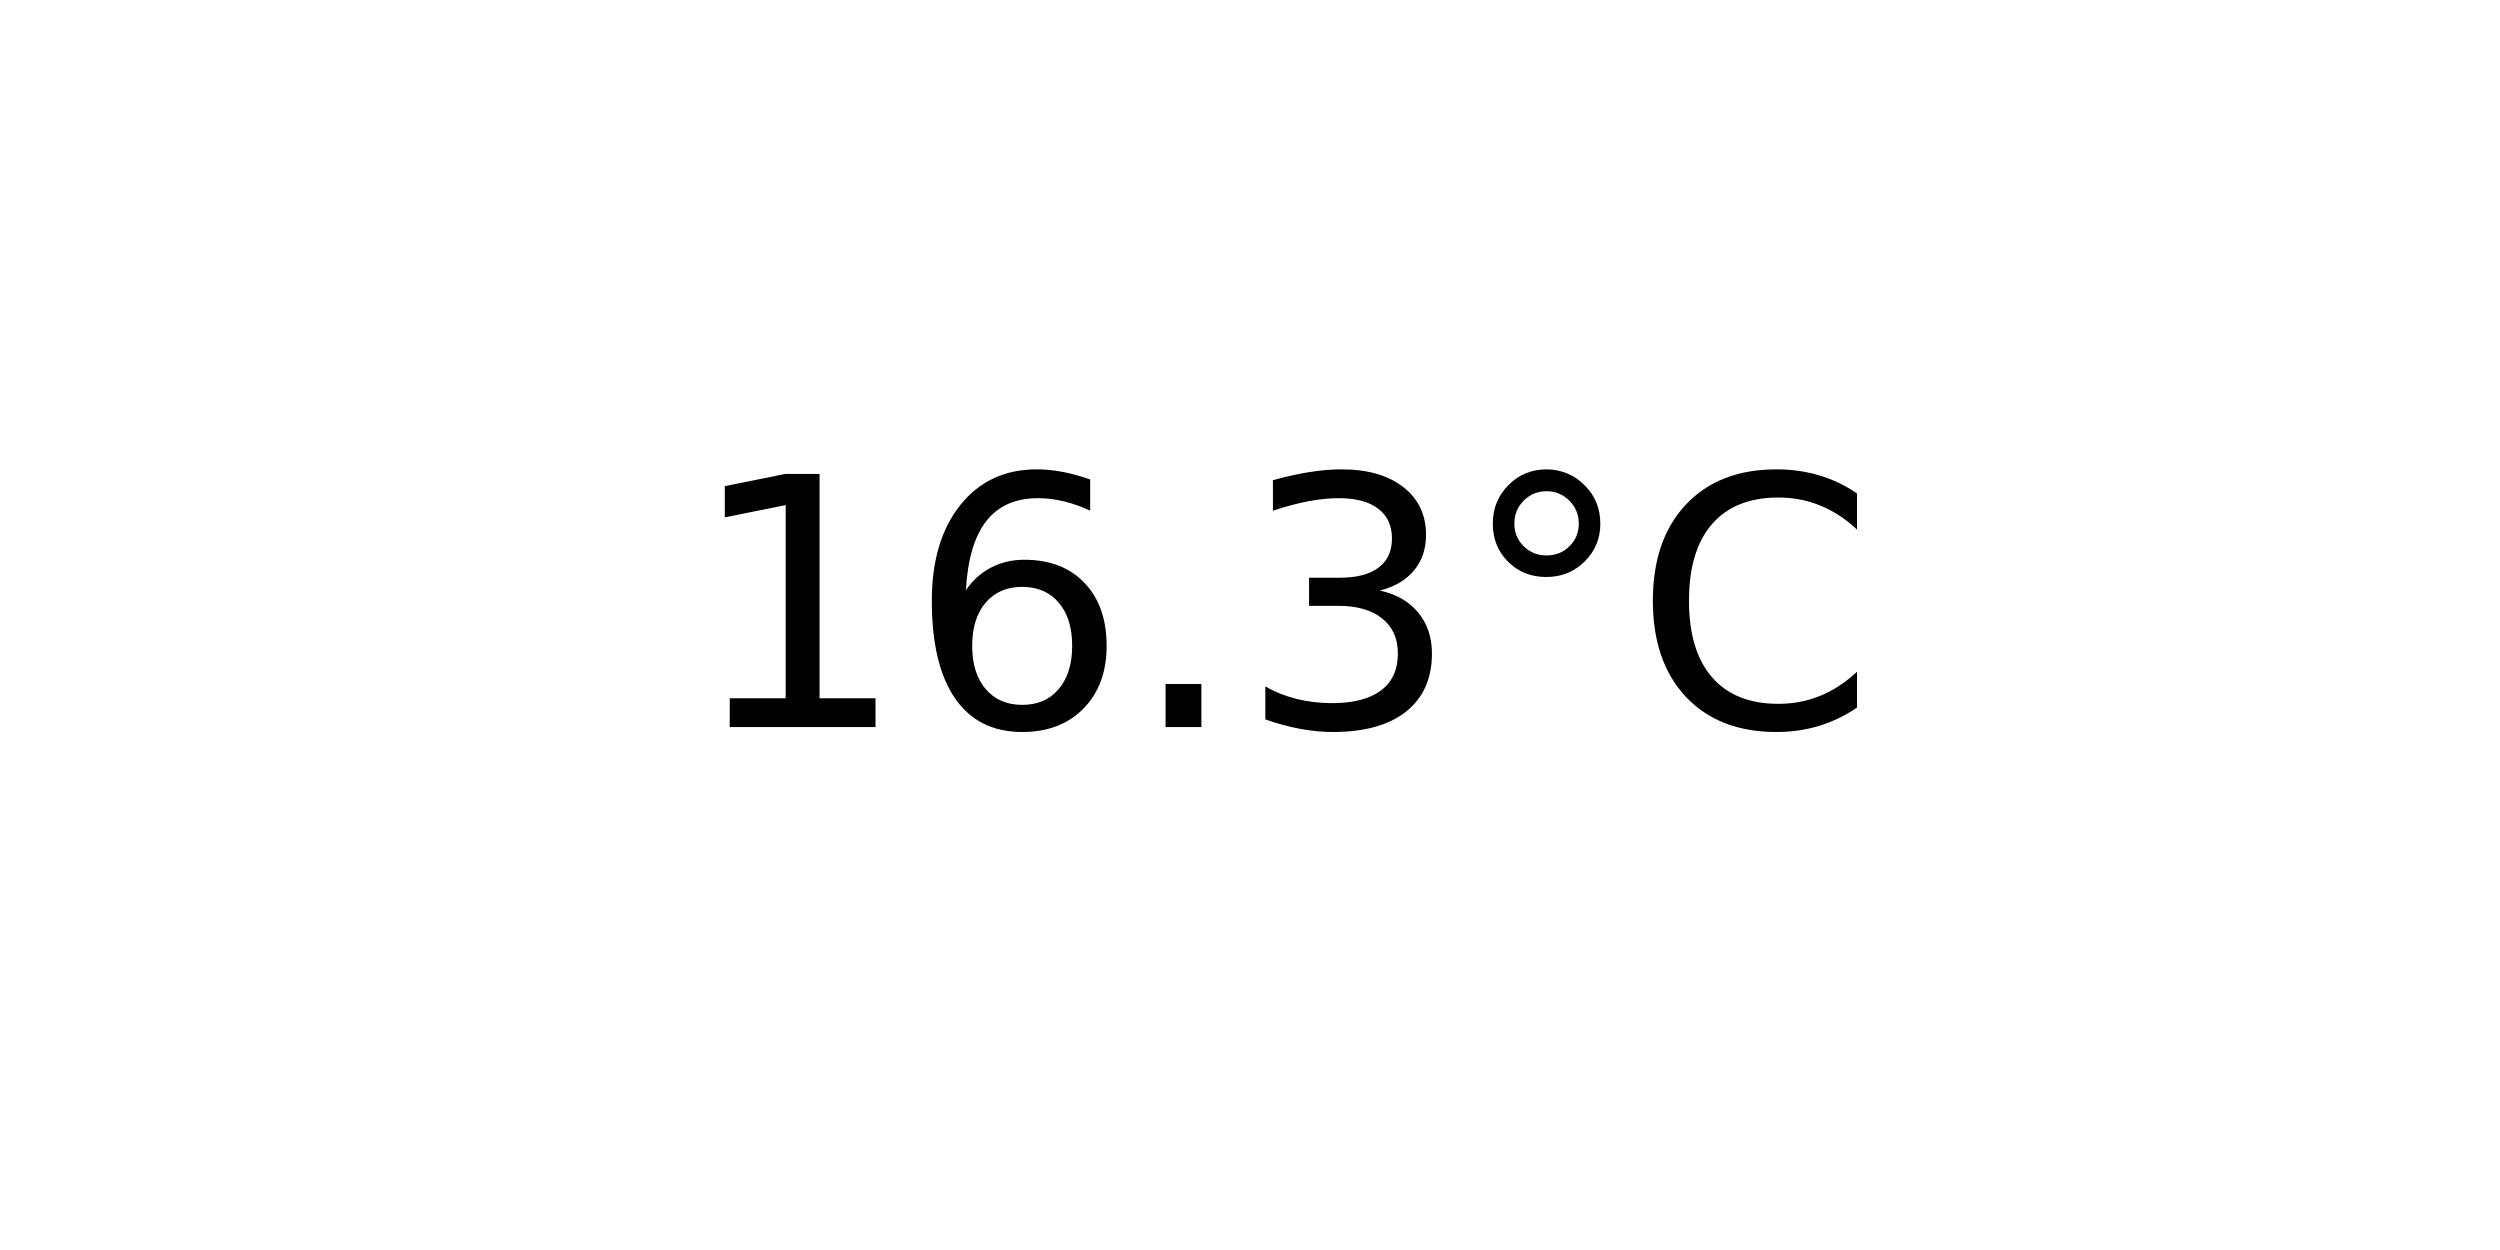
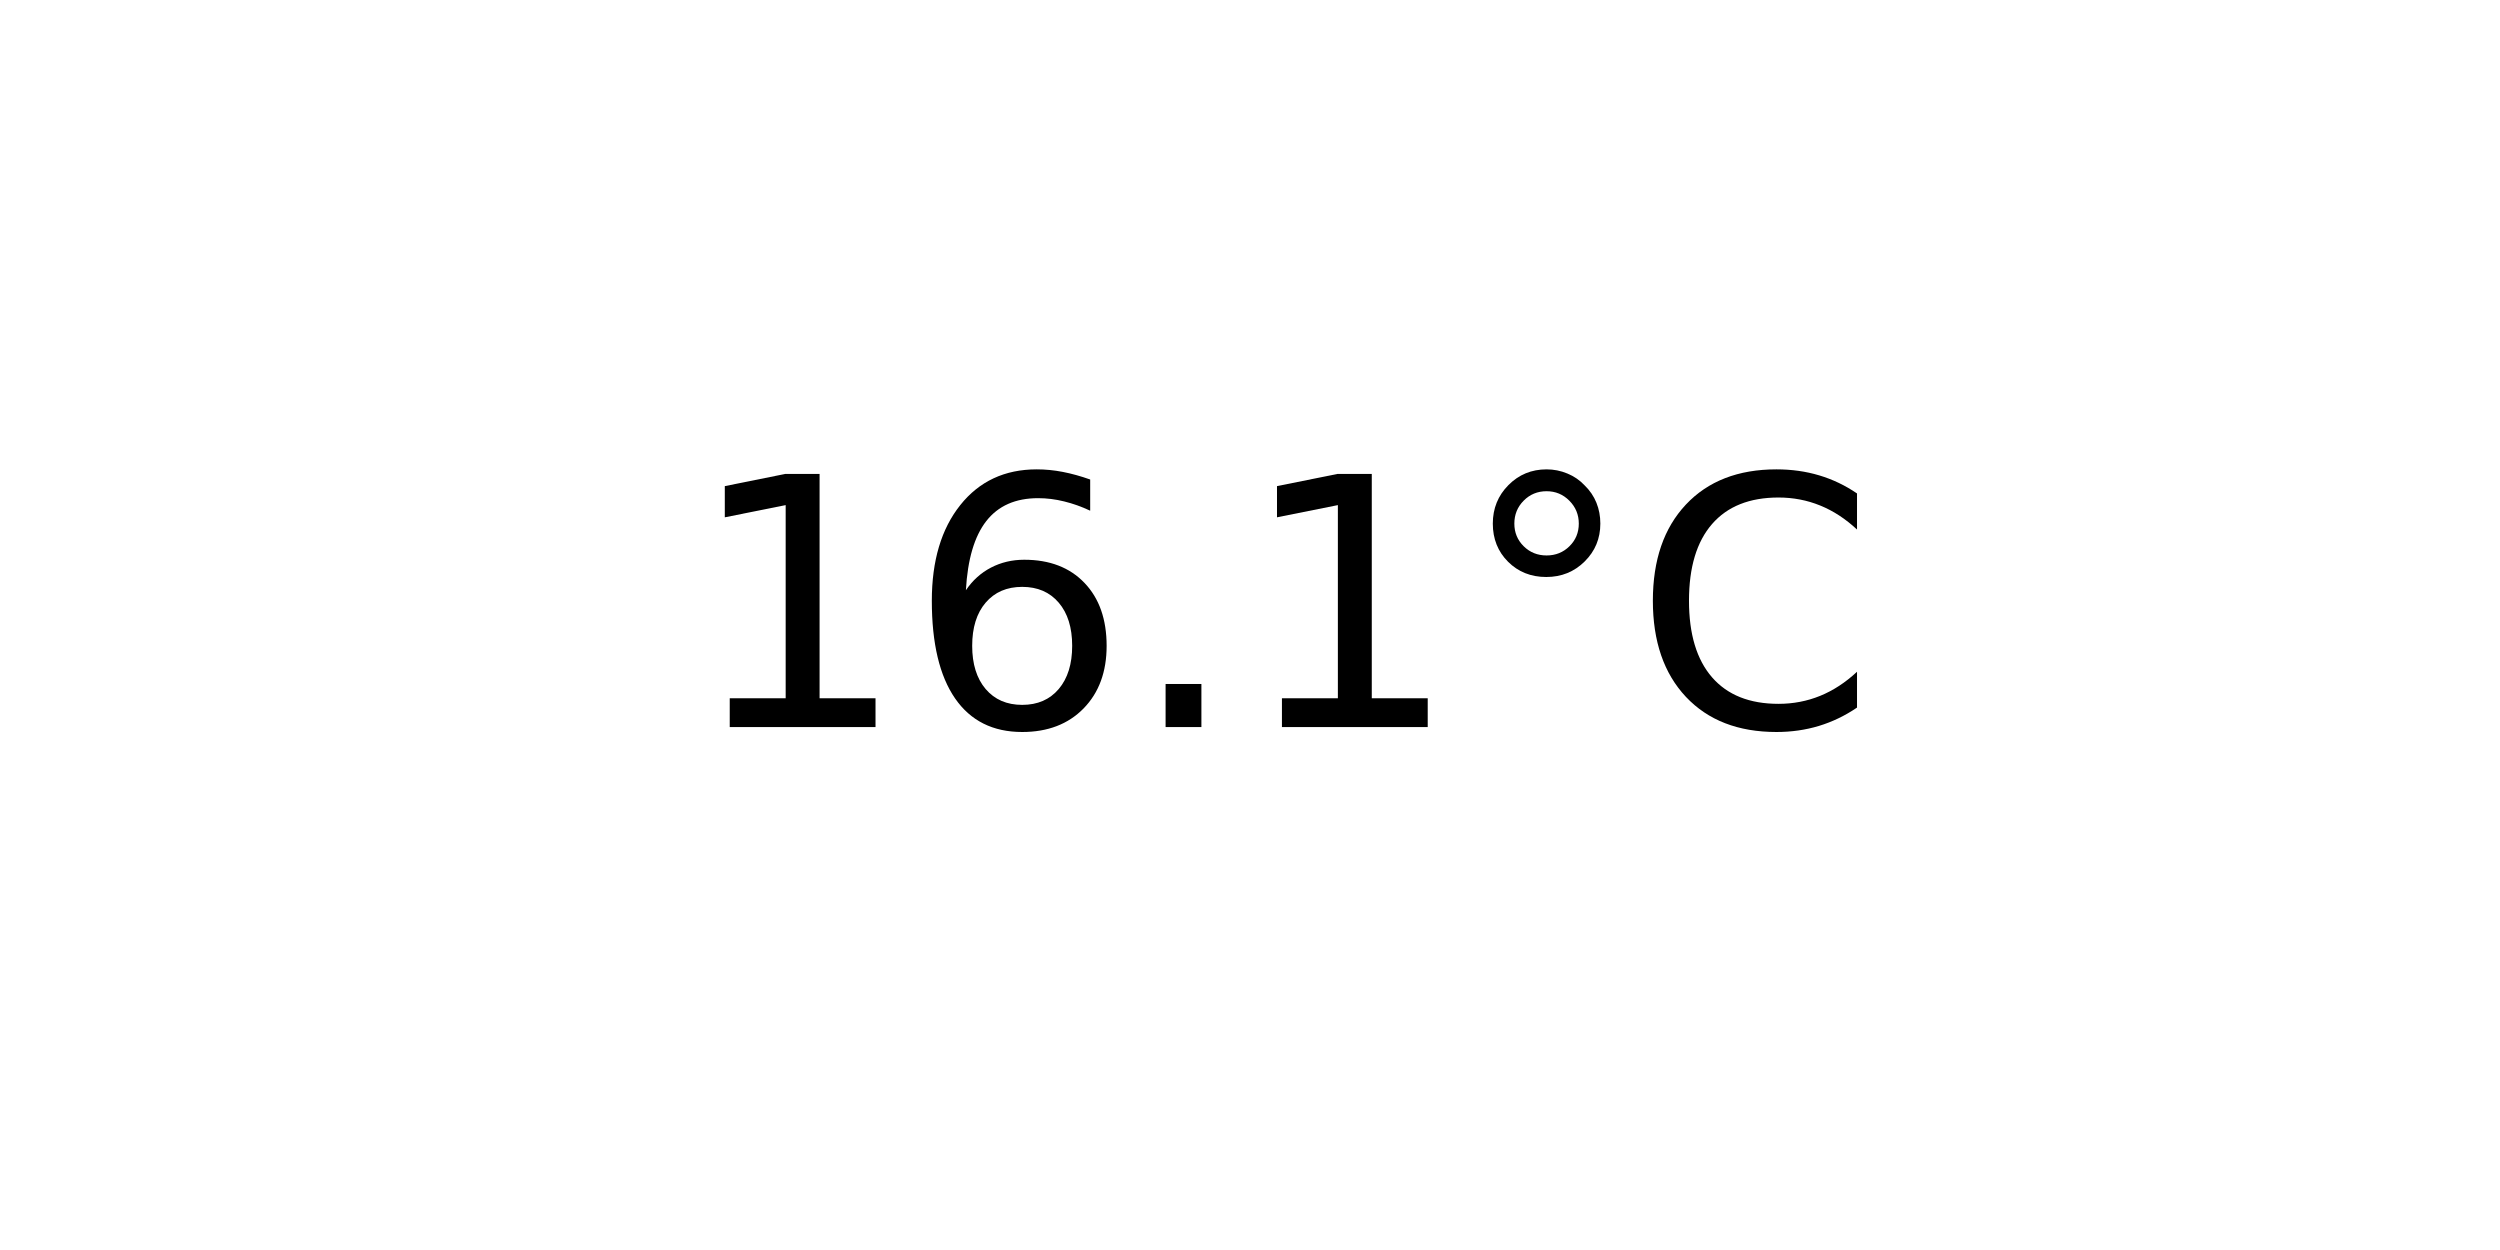
<svg xmlns="http://www.w3.org/2000/svg" xmlns:xlink="http://www.w3.org/1999/xlink" width="72pt" height="36pt" viewBox="0 0 72 36" version="1.1">
  <defs>
    <style type="text/css">*{stroke-linejoin: round; stroke-linecap: butt}</style>
  </defs>
  <g id="figure_1">
    <g id="axes_1">
      <g id="text_1">
        <g transform="translate(19.77578 20.93937) scale(0.1 -0.1)">
          <defs>
            <path id="DejaVuSans-31" d="M 794 531  L 1825 531  L 1825 4091  L 703 3866  L 703 4441  L 1819 4666  L 2450 4666  L 2450 531  L 3481 531  L 3481 0  L 794 0  L 794 531  z " transform="scale(0.015625)" />
            <path id="DejaVuSans-36" d="M 2113 2584  Q 1688 2584 1439 2293  Q 1191 2003 1191 1497  Q 1191 994 1439 701  Q 1688 409 2113 409  Q 2538 409 2786 701  Q 3034 994 3034 1497  Q 3034 2003 2786 2293  Q 2538 2584 2113 2584  z M 3366 4563  L 3366 3988  Q 3128 4100 2886 4159  Q 2644 4219 2406 4219  Q 1781 4219 1451 3797  Q 1122 3375 1075 2522  Q 1259 2794 1537 2939  Q 1816 3084 2150 3084  Q 2853 3084 3261 2657  Q 3669 2231 3669 1497  Q 3669 778 3244 343  Q 2819 -91 2113 -91  Q 1303 -91 875 529  Q 447 1150 447 2328  Q 447 3434 972 4092  Q 1497 4750 2381 4750  Q 2619 4750 2861 4703  Q 3103 4656 3366 4563  z " transform="scale(0.015625)" />
            <path id="DejaVuSans-2e" d="M 684 794  L 1344 794  L 1344 0  L 684 0  L 684 794  z " transform="scale(0.015625)" />
-             <path id="DejaVuSans-33" d="M 2597 2516  Q 3050 2419 3304 2112  Q 3559 1806 3559 1356  Q 3559 666 3084 287  Q 2609 -91 1734 -91  Q 1441 -91 1130 -33  Q 819 25 488 141  L 488 750  Q 750 597 1062 519  Q 1375 441 1716 441  Q 2309 441 2620 675  Q 2931 909 2931 1356  Q 2931 1769 2642 2001  Q 2353 2234 1838 2234  L 1294 2234  L 1294 2753  L 1863 2753  Q 2328 2753 2575 2939  Q 2822 3125 2822 3475  Q 2822 3834 2567 4026  Q 2313 4219 1838 4219  Q 1578 4219 1281 4162  Q 984 4106 628 3988  L 628 4550  Q 988 4650 1302 4700  Q 1616 4750 1894 4750  Q 2613 4750 3031 4423  Q 3450 4097 3450 3541  Q 3450 3153 3228 2886  Q 3006 2619 2597 2516  z " transform="scale(0.015625)" />
            <path id="DejaVuSans-b0" d="M 1600 4347  Q 1350 4347 1178 4173  Q 1006 4000 1006 3750  Q 1006 3503 1178 3333  Q 1350 3163 1600 3163  Q 1850 3163 2022 3333  Q 2194 3503 2194 3750  Q 2194 3997 2020 4172  Q 1847 4347 1600 4347  z M 1600 4750  Q 1800 4750 1984 4673  Q 2169 4597 2303 4453  Q 2447 4313 2519 4134  Q 2591 3956 2591 3750  Q 2591 3338 2302 3052  Q 2013 2766 1594 2766  Q 1172 2766 890 3047  Q 609 3328 609 3750  Q 609 4169 896 4459  Q 1184 4750 1600 4750  z " transform="scale(0.015625)" />
            <path id="DejaVuSans-43" d="M 4122 4306  L 4122 3641  Q 3803 3938 3442 4084  Q 3081 4231 2675 4231  Q 1875 4231 1450 3742  Q 1025 3253 1025 2328  Q 1025 1406 1450 917  Q 1875 428 2675 428  Q 3081 428 3442 575  Q 3803 722 4122 1019  L 4122 359  Q 3791 134 3420 21  Q 3050 -91 2638 -91  Q 1578 -91 968 557  Q 359 1206 359 2328  Q 359 3453 968 4101  Q 1578 4750 2638 4750  Q 3056 4750 3426 4639  Q 3797 4528 4122 4306  z " transform="scale(0.015625)" />
          </defs>
          <use xlink:href="#DejaVuSans-31" />
          <use xlink:href="#DejaVuSans-36" x="63.623" />
          <use xlink:href="#DejaVuSans-2e" x="127.246" />
-           <use xlink:href="#DejaVuSans-33" x="159.033" />
+           <use xlink:href="#DejaVuSans-31" x="159.033" />
          <use xlink:href="#DejaVuSans-b0" x="222.656" />
          <use xlink:href="#DejaVuSans-43" x="272.656" />
        </g>
      </g>
    </g>
  </g>
</svg>
